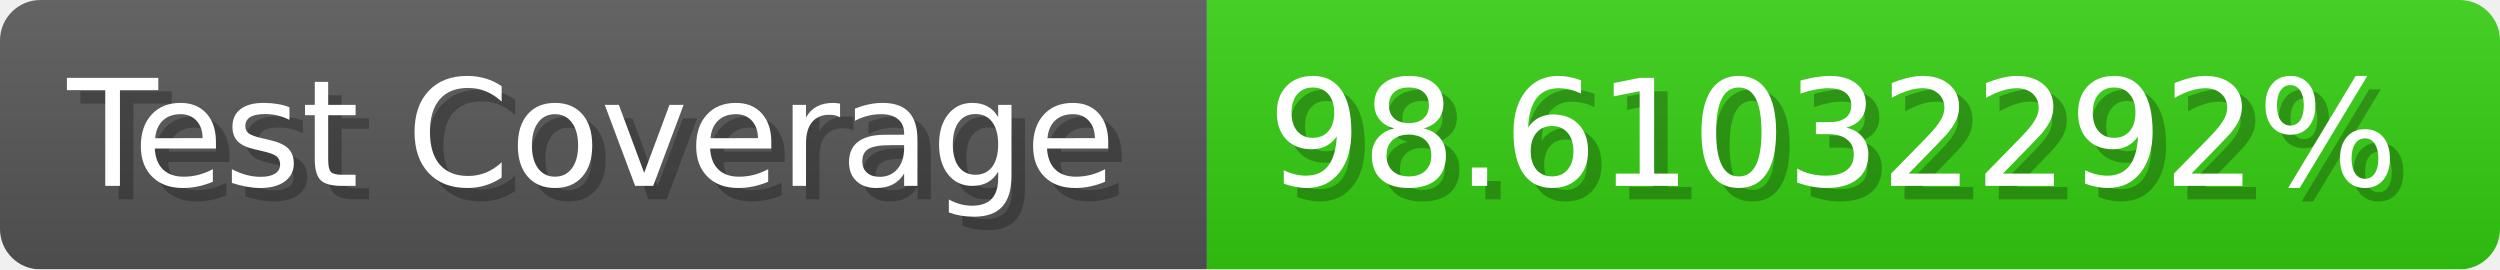
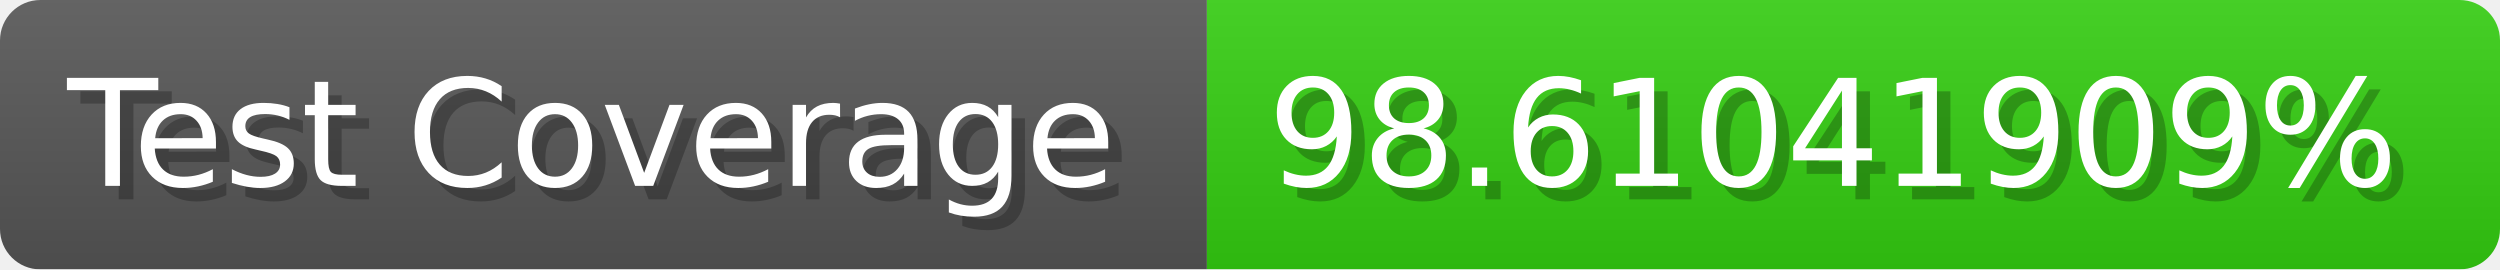
- <svg xmlns="http://www.w3.org/2000/svg" width="185.6" height="20" viewBox="0 0 1856 200" role="img" aria-label="Test Coverage: 98.61032292%">
+ <svg xmlns="http://www.w3.org/2000/svg" width="185.6" height="20" viewBox="0 0 1856 200" role="img" aria-label="Test Coverage: 98.61041909%">
  <linearGradient id="a" x2="0" y2="100%">
    <stop offset="0" stop-opacity=".1" stop-color="#EEE" />
    <stop offset="1" stop-opacity=".1" />
  </linearGradient>
  <mask id="m">
    <rect width="1856" height="200" rx="30" fill="#FFF" />
  </mask>
  <g mask="url(#m)">
    <rect width="896" height="200" fill="#555" />
    <rect width="960" height="200" fill="#3C1" x="896" />
    <rect width="1856" height="200" fill="url(#a)" />
  </g>
  <g aria-hidden="true" fill="#fff" text-anchor="start" font-family="Verdana,DejaVu Sans,sans-serif" font-size="110">
    <text x="60" y="148" textLength="796" fill="#000" opacity="0.25">Test Coverage</text>
    <text x="50" y="138" textLength="796">Test Coverage</text>
-     <text x="951" y="148" textLength="860" fill="#000" opacity="0.25">98.61032292%</text>
-     <text x="941" y="138" textLength="860">98.61032292%</text>
+     <text x="951" y="148" textLength="860" fill="#000" opacity="0.25">98.61041909%</text>
+     <text x="941" y="138" textLength="860">98.61041909%</text>
  </g>
</svg>
